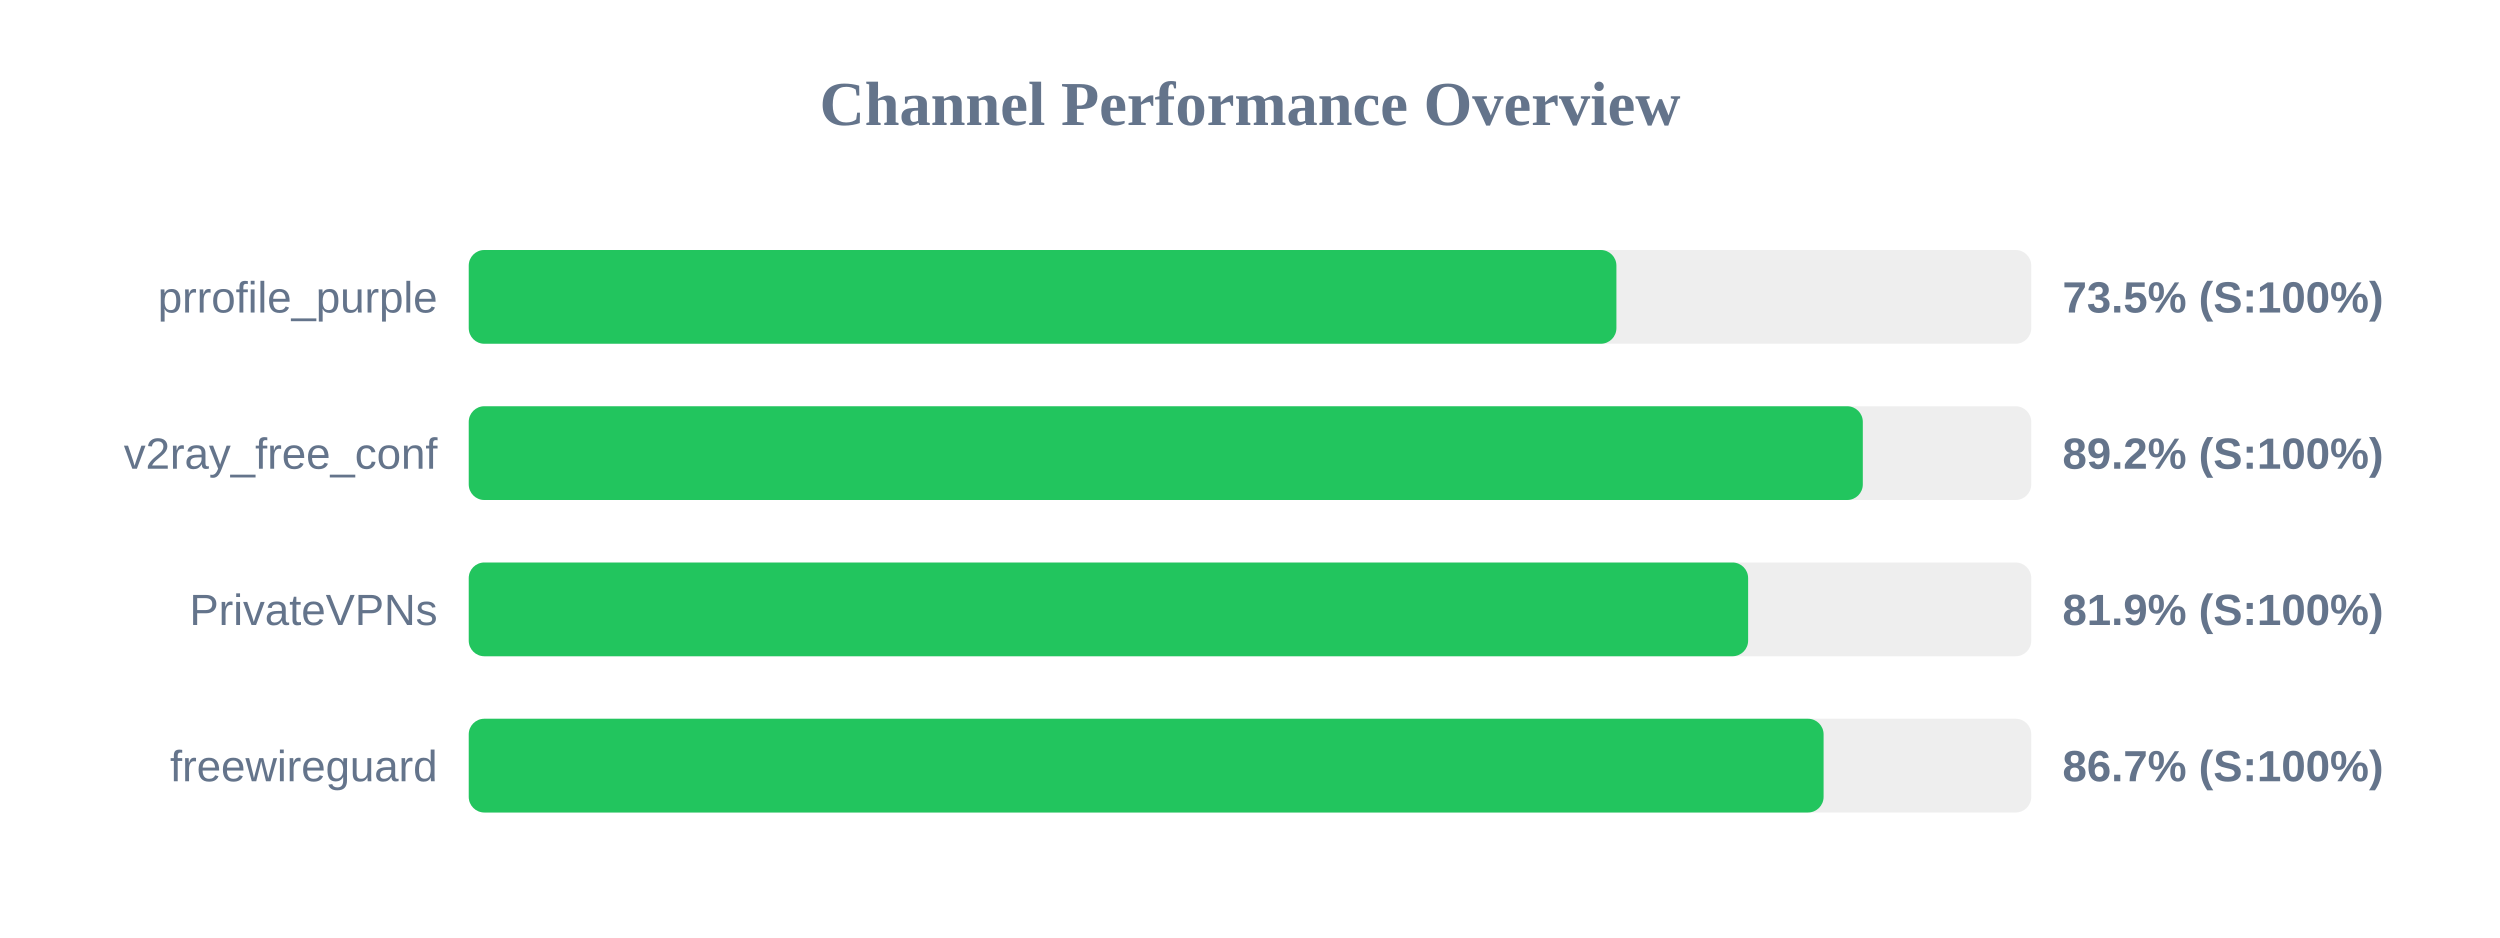
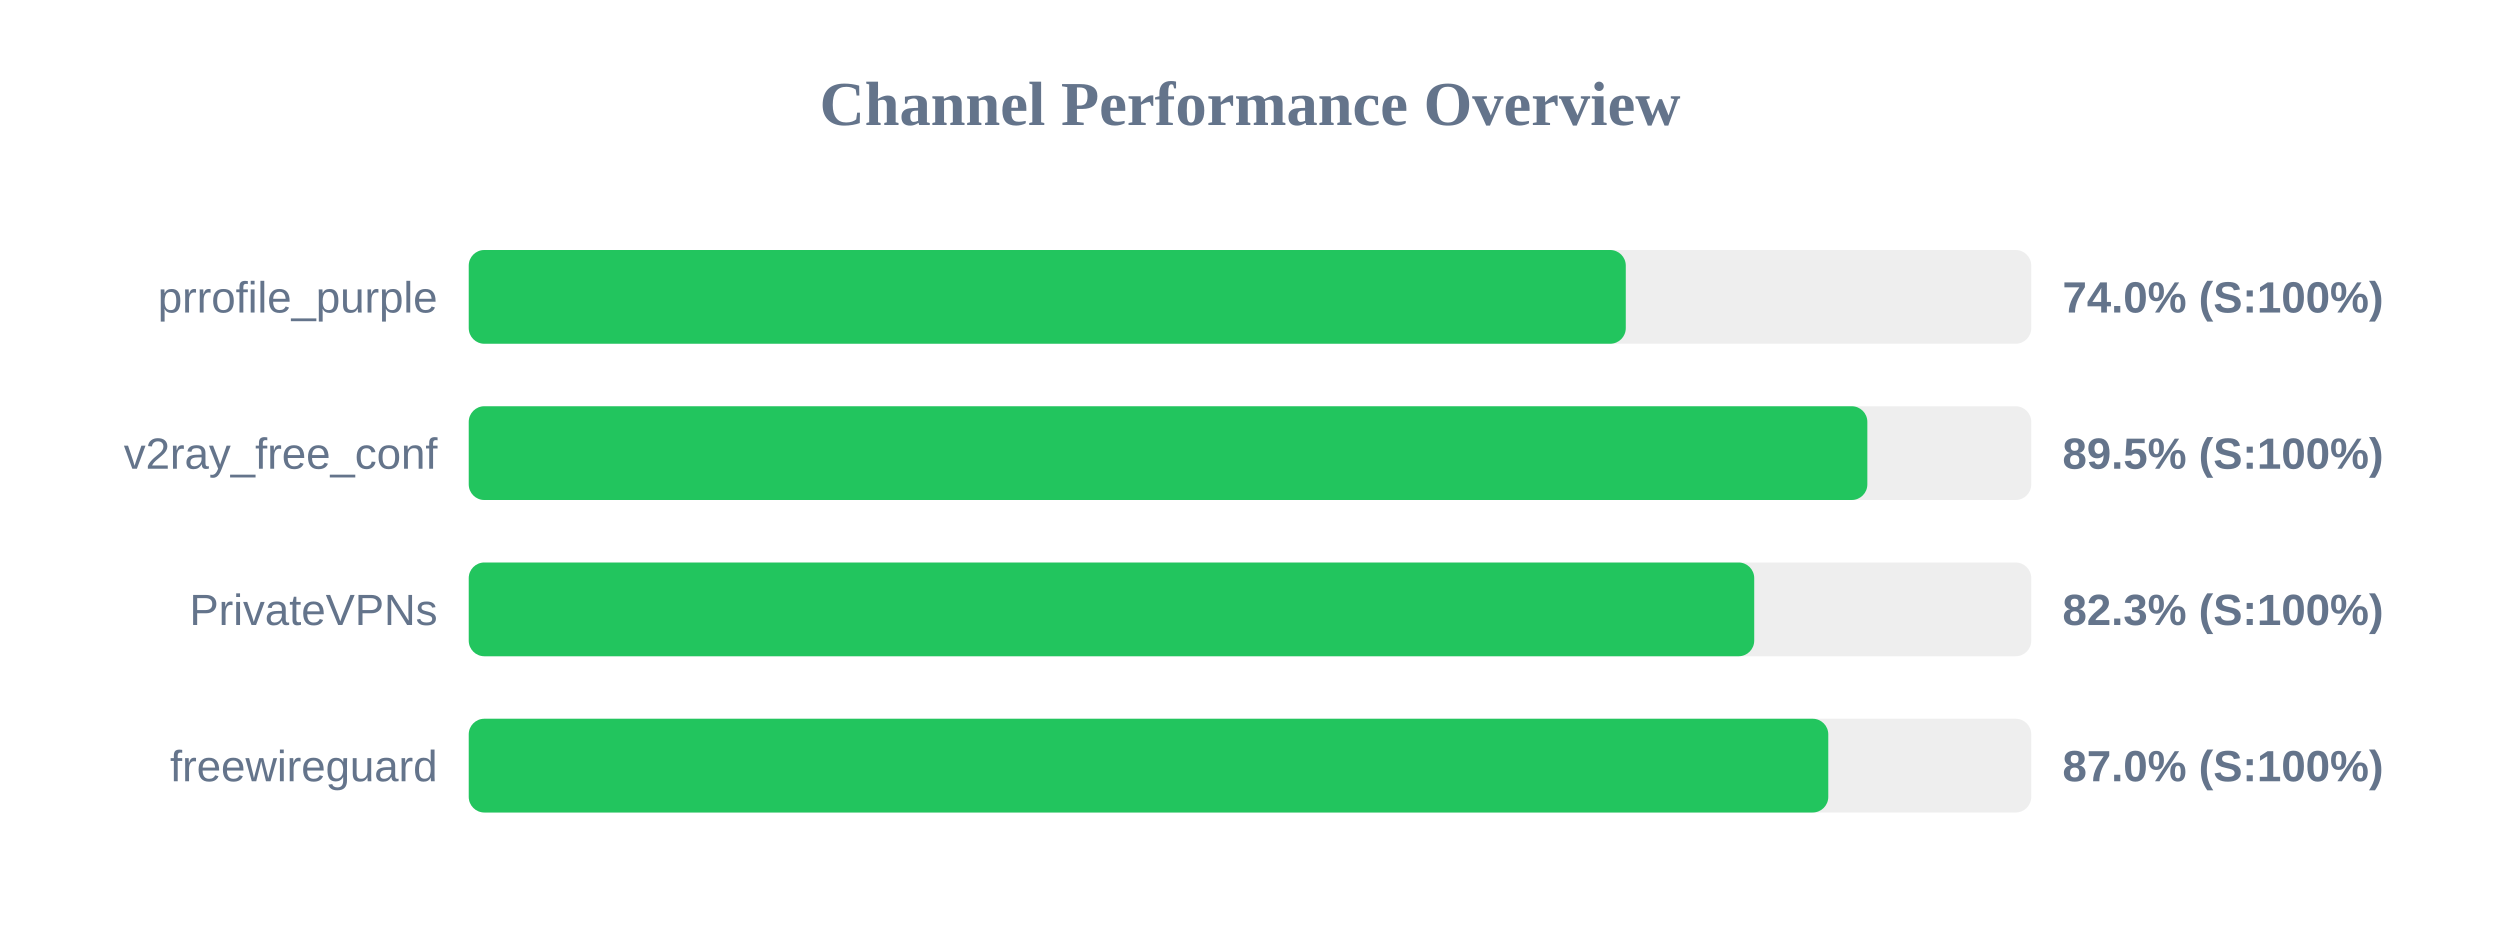
<svg xmlns="http://www.w3.org/2000/svg" width="800" height="300" version="1.1">
  <style>
        .row { font: 14px Arial; fill: #64748b; }
        .score { font: bold 14px Arial; fill: #64748b; }
    </style>
  <text x="400" y="40" text-anchor="middle" font-size="20px" font-weight="bold" fill="#64748b">Channel Performance Overview</text>
  <rect x="150" y="80" width="500" height="30" fill="#eee" rx="5" />
-   <rect x="150" y="80" width="367.25" height="30" fill="#22c55e" rx="5" />
+   <rect x="150" y="80" width="370.25" height="30" fill="#22c55e" rx="5" />
  <text x="140" y="100" text-anchor="end" class="row">prrofile_purple</text>
-   <text x="660" y="100" text-anchor="start" class="score">73.5% (S:100%)</text>
+   <text x="660" y="100" text-anchor="start" class="score">74.0% (S:100%)</text>
  <rect x="150" y="130" width="500" height="30" fill="#eee" rx="5" />
-   <rect x="150" y="130" width="446.1" height="30" fill="#22c55e" rx="5" />
+   <rect x="150" y="130" width="447.55" height="30" fill="#22c55e" rx="5" />
  <text x="140" y="150" text-anchor="end" class="row">v2ray_free_conf</text>
-   <text x="660" y="150" text-anchor="start" class="score">89.2% (S:100%)</text>
+   <text x="660" y="150" text-anchor="start" class="score">89.5% (S:100%)</text>
  <rect x="150" y="180" width="500" height="30" fill="#eee" rx="5" />
-   <rect x="150" y="180" width="409.4" height="30" fill="#22c55e" rx="5" />
+   <rect x="150" y="180" width="411.35" height="30" fill="#22c55e" rx="5" />
  <text x="140" y="200" text-anchor="end" class="row">PrivateVPNs</text>
-   <text x="660" y="200" text-anchor="start" class="score">81.9% (S:100%)</text>
+   <text x="660" y="200" text-anchor="start" class="score">82.3% (S:100%)</text>
  <rect x="150" y="230" width="500" height="30" fill="#eee" rx="5" />
-   <rect x="150" y="230" width="433.55" height="30" fill="#22c55e" rx="5" />
+   <rect x="150" y="230" width="435.05" height="30" fill="#22c55e" rx="5" />
  <text x="140" y="250" text-anchor="end" class="row">freewireguard</text>
-   <text x="660" y="250" text-anchor="start" class="score">86.7% (S:100%)</text>
+   <text x="660" y="250" text-anchor="start" class="score">87.0% (S:100%)</text>
</svg>
